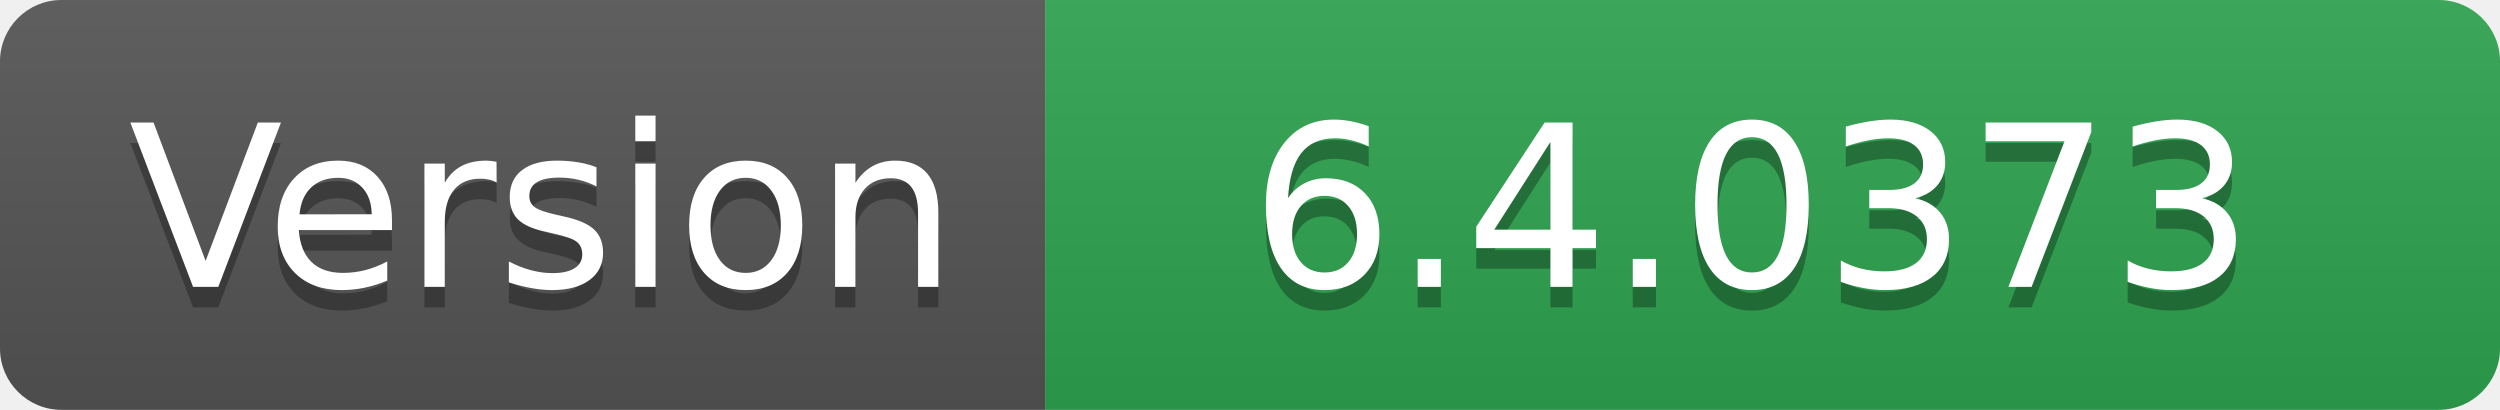
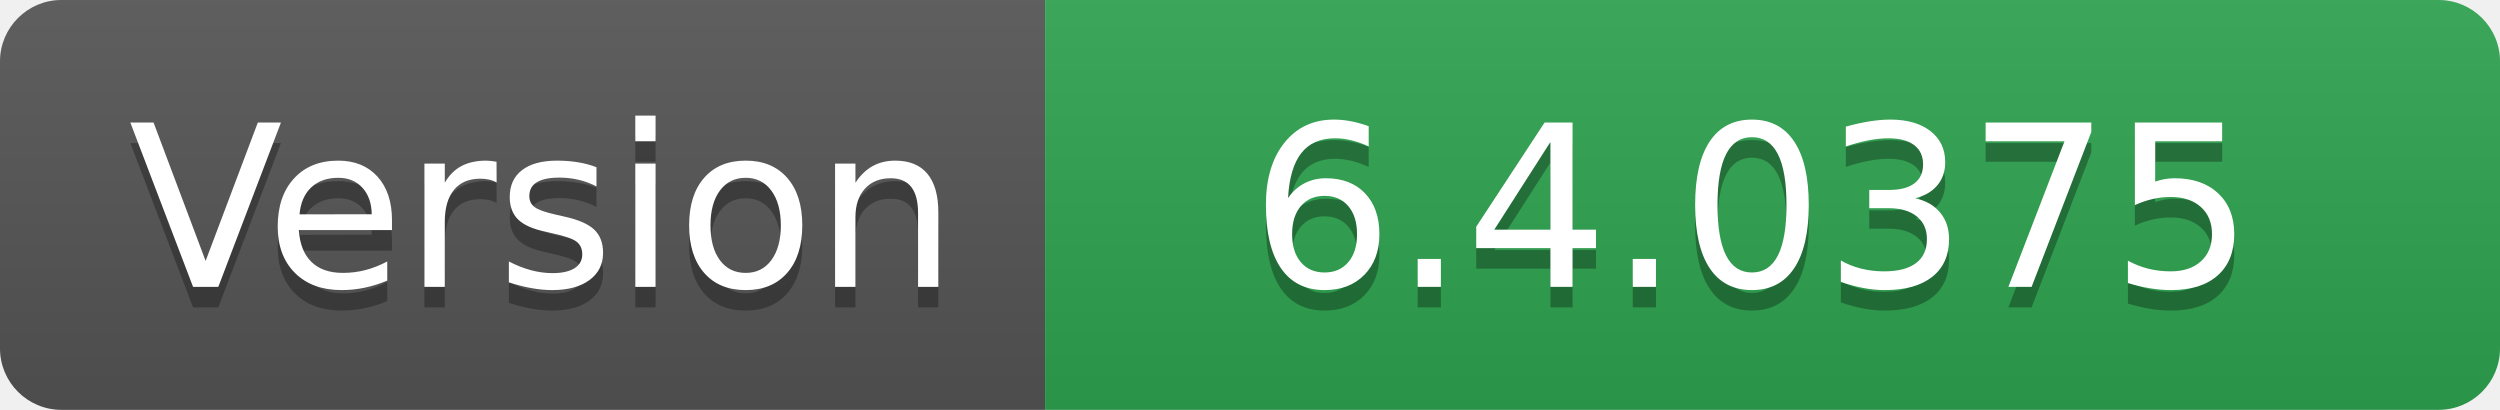
- <svg xmlns="http://www.w3.org/2000/svg" width="122" height="20" role="img" aria-label="Version: 6.4.0373">
+ <svg xmlns="http://www.w3.org/2000/svg" width="122" height="20" role="img" aria-label="Version: 6.4.0375">
  <linearGradient id="s" x2="0" y2="100%">
    <stop offset="0" stop-color="#bbb" stop-opacity=".1" />
    <stop offset="1" stop-opacity=".1" />
  </linearGradient>
  <clipPath id="r">
    <rect width="122" height="20" rx="3" fill="#fff" />
  </clipPath>
  <g clip-path="url(#r)">
    <rect width="51" height="20" fill="#555" />
    <rect x="51" width="71" height="20" fill="#2ea44f" />
    <rect width="122" height="20" fill="url(#s)" />
  </g>
  <g fill="#fff" text-anchor="middle" font-family="Verdana,Geneva,DejaVu Sans,sans-serif" text-rendering="geometricPrecision" font-size="110">
    <text aria-hidden="true" x="265" y="150" fill="#010101" fill-opacity=".3" transform="scale(.1)" textLength="410">Version</text>
    <text x="265" y="140" transform="scale(.1)" fill="#fff" textLength="410">Version</text>
-     <text aria-hidden="true" x="855" y="150" fill="#010101" fill-opacity=".3" transform="scale(.1)" textLength="610">6.4.0373</text>
-     <text x="855" y="140" transform="scale(.1)" fill="#fff" textLength="610">6.4.0373</text>
+     <text aria-hidden="true" x="855" y="150" fill="#010101" fill-opacity=".3" transform="scale(.1)" textLength="610">6.4.0375</text>
+     <text x="855" y="140" transform="scale(.1)" fill="#fff" textLength="610">6.4.0375</text>
  </g>
</svg>
